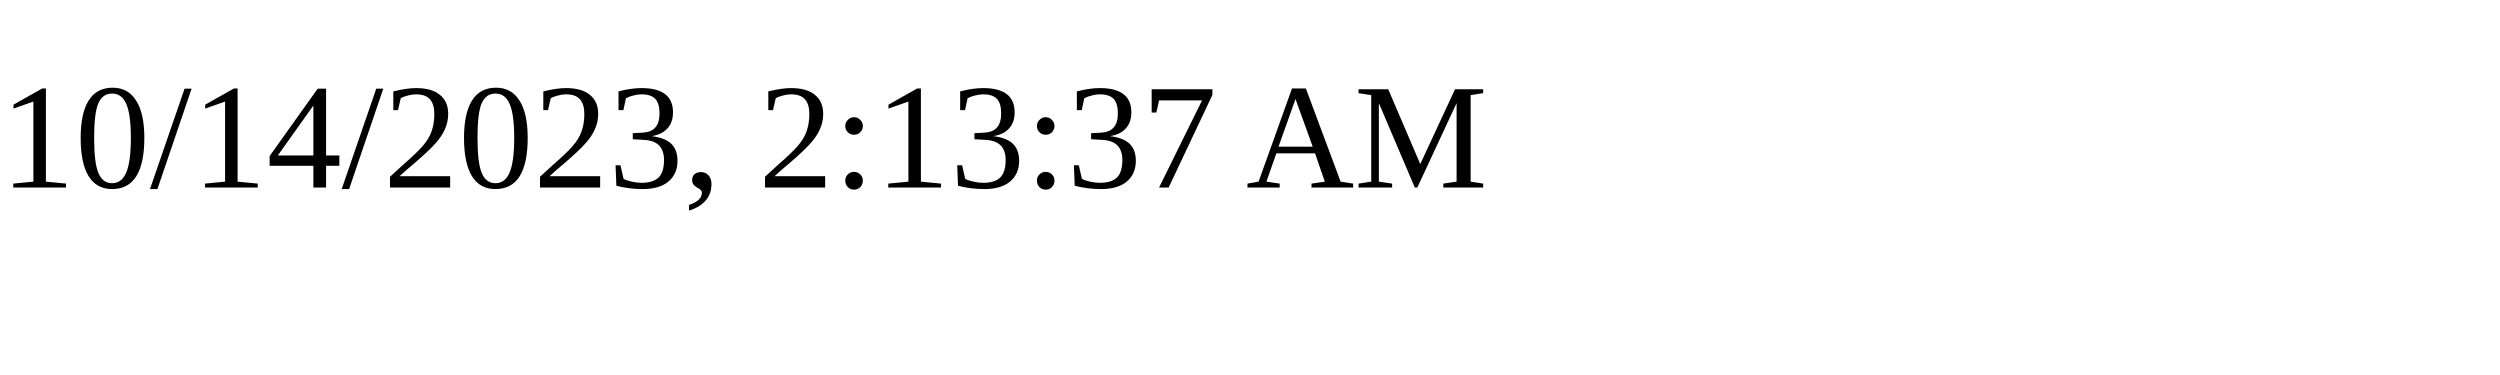
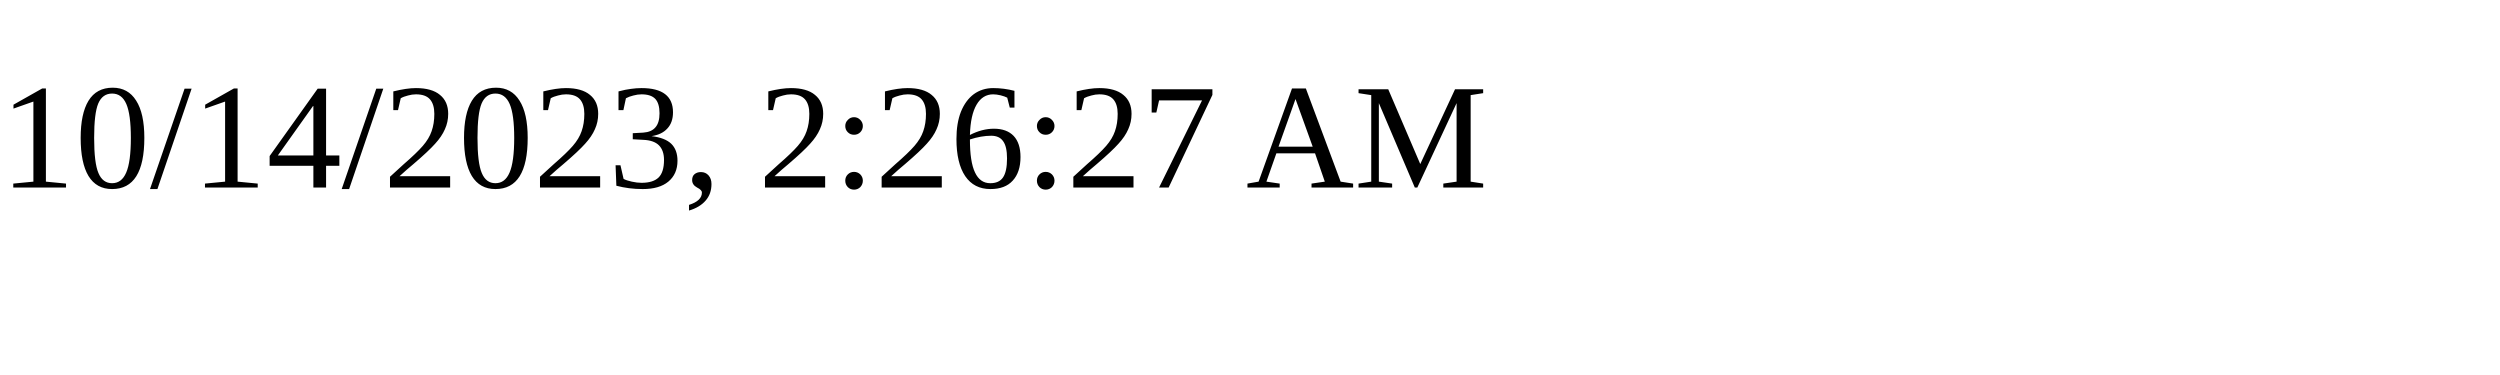
<svg xmlns="http://www.w3.org/2000/svg" height="30" width="200">
-   <text x="0" y="15">10/14/2023, 2:13:37 AM</text>
+   <text x="0" y="15">10/14/2023, 2:26:27 AM</text>
</svg>
